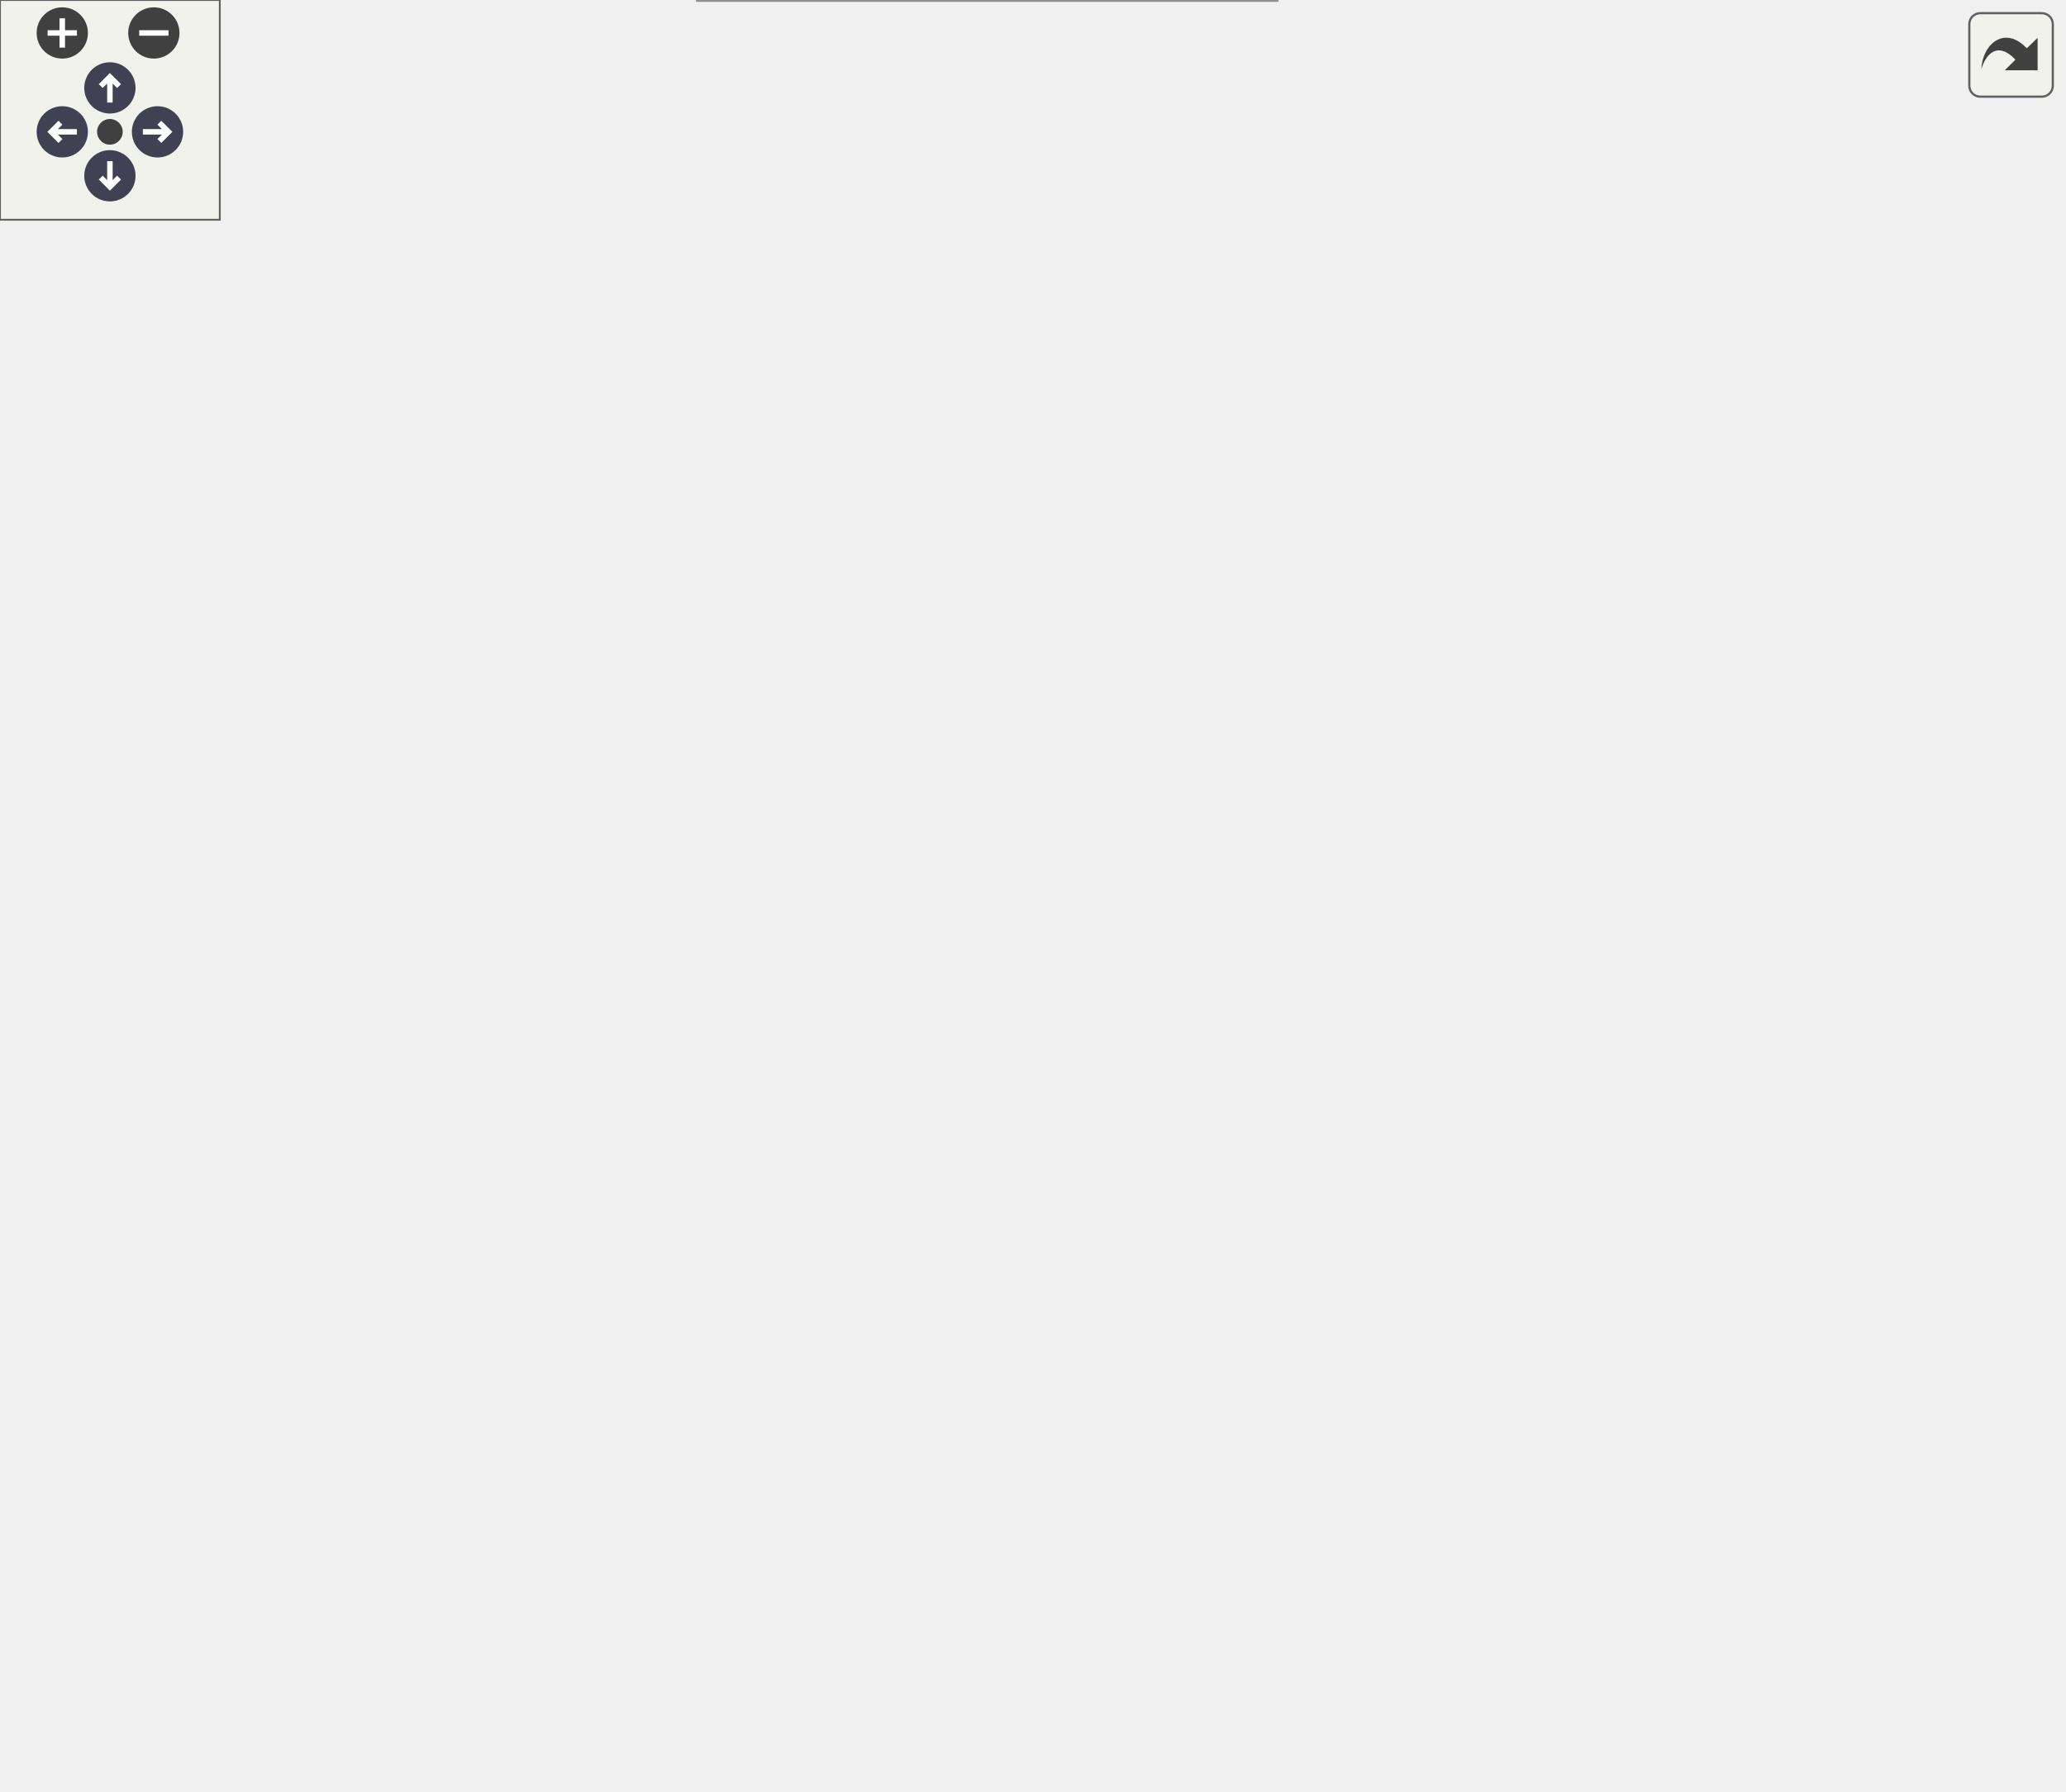
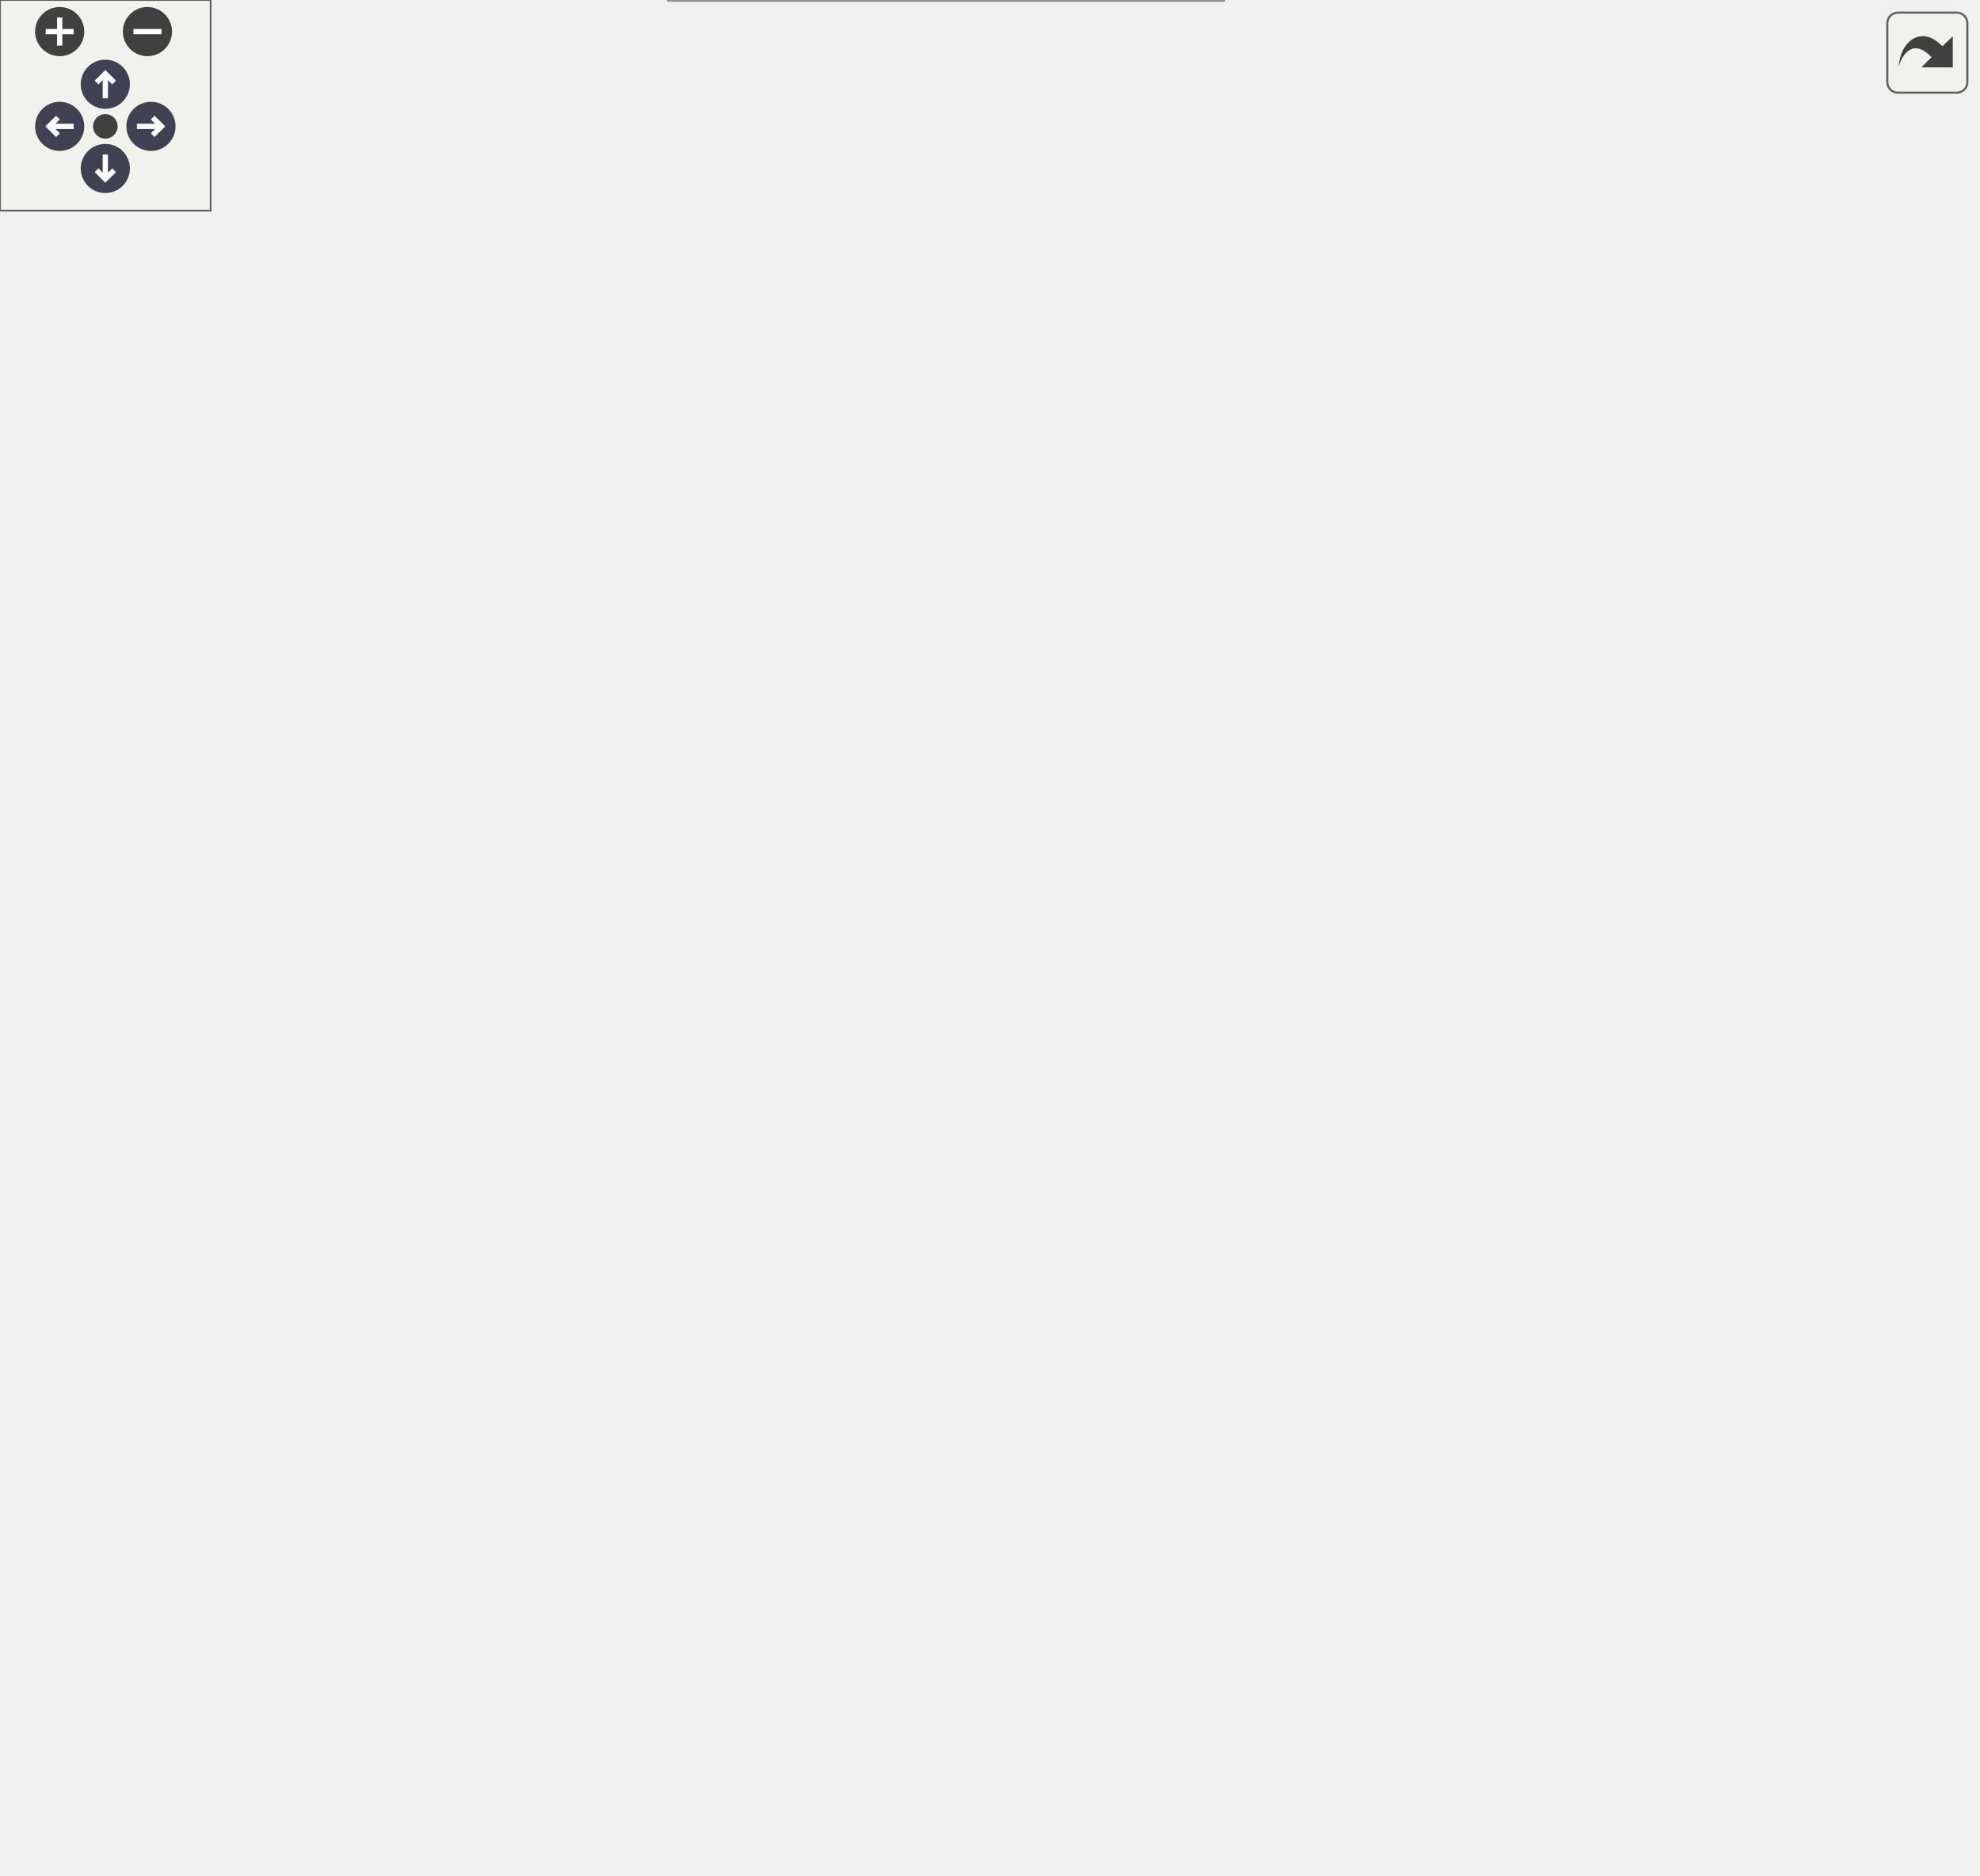
<svg xmlns="http://www.w3.org/2000/svg" xmlns:xlink="http://www.w3.org/1999/xlink" id="main" version="1.1" xml:space="preserve">
  <style type="text/css">
.node, .edge {opacity: 0.7;}
.node.selected, .edge.selected {opacity: 1;}
.edge:hover path { stroke: red; }
.edge:hover polygon { stroke: red; fill: red; }
</style>
  <defs>
    <circle id="rim" cx="0" cy="0" r="7" />
    <circle id="rim2" cx="0" cy="0" r="3.5" />
    <g id="zoomPlus">
      <use xlink:href="#rim" fill="#404040">
        <set attributeName="fill" to="#808080" begin="zoomplus.mouseover" end="zoomplus.mouseout" />
      </use>
      <path d="M-4,0h8M0,-4v8" fill="none" stroke="white" stroke-width="1.5" pointer-events="none" />
    </g>
    <g id="zoomMin">
      <use xlink:href="#rim" fill="#404040">
        <set attributeName="fill" to="#808080" begin="zoomminus.mouseover" end="zoomminus.mouseout" />
      </use>
      <path d="M-4,0h8" fill="none" stroke="white" stroke-width="1.5" pointer-events="none" />
    </g>
    <g id="arrowUp" transform="translate(30 24)">
      <use xlink:href="#rim" />
      <path pointer-events="none" fill="none" stroke="white" stroke-width="1.5" d="M0,-3.0v7 M-2.5,-0.5L0,-3.0L2.5,-0.5" />
    </g>
    <g id="arrowRight" transform="rotate(90) translate(36 -43)">
      <use xlink:href="#rim" />
      <path pointer-events="none" fill="none" stroke="white" stroke-width="1.5" d="M0,-3.0v7 M-2.5,-0.5L0,-3.0L2.5,-0.5" />
    </g>
    <g id="arrowDown" transform="rotate(180) translate(-30 -48)">
      <use xlink:href="#rim" />
      <path pointer-events="none" fill="none" stroke="white" stroke-width="1.5" d="M0,-3.0v7 M-2.5,-0.5L0,-3.0L2.5,-0.5" />
    </g>
    <g id="arrowLeft" transform="rotate(270) translate(-36 17)">
      <use xlink:href="#rim" />
      <path pointer-events="none" fill="none" stroke="white" stroke-width="1.5" d="M0,-3.0v7 M-2.5,-0.5L0,-3.0L2.5,-0.5" />
    </g>
    <g id="resetDef">
      <use xlink:href="#rim2" fill="#404040">
        <set attributeName="fill" to="#808080" begin="reset.mouseover" end="reset.mouseout" />
      </use>
    </g>
  </defs>
  <svg id="graph" class="graph">
    <g id="viewport">
      <g id="Node000001" class="node">
        <g id="a_Node000001">
          <a xlink:title=" ">
-             <polygon fill="#999999" stroke="#666666" points="148,-232.5 0,-232.5 0,-202.5 148,-202.5 148,-232.5" />
-             <text text-anchor="start" x="8" y="-220.5" font-family="Malgun Gothic" font-size="10.00">APlayerControl::SetupInput</text>
-             <text text-anchor="middle" x="74" y="-209.5" font-family="Malgun Gothic" font-size="10.00">Component</text>
+             <polygon fill="#999999" stroke="#666666" points="148,-250.5 0,-250.5 0,-220.5 148,-220.5 148,-250.5" />
+             <text text-anchor="start" x="8" y="-238.5" font-family="Malgun Gothic" font-size="10.00">APlayerControl::SetupInput</text>
+             <text text-anchor="middle" x="74" y="-227.5" font-family="Malgun Gothic" font-size="10.00">Component</text>
          </a>
        </g>
      </g>
      <g id="Node000002" class="node">
        <g id="a_Node000002">
          <a xlink:href="classAPlayerControl.html#ab2dcf9de168c0f1940c769c5c87cb864" target="_top" xlink:title=" ">
-             <polygon fill="white" stroke="#666666" points="335.5,-418 203.5,-418 203.5,-399 335.5,-399 335.5,-418" />
-             <text text-anchor="middle" x="269.5" y="-406" font-family="Malgun Gothic" font-size="10.00">APlayerControl::OnGrab</text>
+             <polygon fill="white" stroke="#666666" points="335.5,-463 203.5,-463 203.5,-444 335.5,-444 335.5,-463" />
+             <text text-anchor="middle" x="269.5" y="-451" font-family="Malgun Gothic" font-size="10.00">APlayerControl::OnGrab</text>
          </a>
        </g>
      </g>
      <g id="edge1_Node000001_Node000002" class="edge">
        <g id="a_edge1_Node000001_Node000002">
          <a xlink:title=" ">
-             <path fill="none" stroke="#63b8ff" d="M80.55,-232.58C93.43,-265.4 128.52,-343.65 184,-384.5 189.91,-388.85 196.58,-392.41 203.53,-395.33" />
-             <polygon fill="#63b8ff" stroke="#63b8ff" points="202.52,-398.69 213.11,-398.93 204.98,-392.14 202.52,-398.69" />
+             <path fill="none" stroke="#63b8ff" d="M79.42,-250.66C90.69,-286.65 123.92,-377.84 184,-426.5 191.12,-432.27 199.49,-436.81 208.15,-440.39" />
+             <polygon fill="#63b8ff" stroke="#63b8ff" points="207.02,-443.7 217.62,-443.91 209.46,-437.14 207.02,-443.7" />
          </a>
        </g>
      </g>
      <g id="Node000004" class="node">
        <g id="a_Node000004">
          <a xlink:href="classAPlayerControl.html#a53ea83bb9bed9690c52806a5ae4b5657" target="_top" xlink:title=" ">
-             <polygon fill="white" stroke="#666666" points="355,-375 184,-375 184,-356 355,-356 355,-375" />
-             <text text-anchor="middle" x="269.5" y="-363" font-family="Malgun Gothic" font-size="10.00">APlayerControl::OnGrabRelease</text>
+             <polygon fill="white" stroke="#666666" points="355,-417 184,-417 184,-398 355,-398 355,-417" />
+             <text text-anchor="middle" x="269.5" y="-405" font-family="Malgun Gothic" font-size="10.00">APlayerControl::OnGrabRelease</text>
          </a>
        </g>
      </g>
      <g id="edge3_Node000001_Node000004" class="edge">
        <g id="a_edge3_Node000001_Node000004">
          <a xlink:title=" ">
-             <path fill="none" stroke="#63b8ff" d="M83.19,-232.78C98.84,-260.41 135.79,-318.51 184,-347.5 186.83,-349.2 189.79,-350.74 192.85,-352.14" />
-             <polygon fill="#63b8ff" stroke="#63b8ff" points="191.68,-355.44 202.27,-355.91 194.29,-348.94 191.68,-355.44" />
+             <path fill="none" stroke="#63b8ff" d="M81.85,-250.82C96.22,-281.17 132.5,-349.08 184,-384.5 189.72,-388.44 196.1,-391.7 202.7,-394.41" />
+             <polygon fill="#63b8ff" stroke="#63b8ff" points="201.91,-397.84 212.5,-397.99 204.31,-391.27 201.91,-397.84" />
          </a>
        </g>
      </g>
      <g id="Node000006" class="node">
        <g id="a_Node000006">
+           <a xlink:href="classAPlayerControl.html#abf6c3cf5f3542c2345dc9f75d247284b" target="_top" xlink:title=" ">
+             <polygon fill="white" stroke="#666666" points="336.5,-375 202.5,-375 202.5,-356 336.5,-356 336.5,-375" />
+             <text text-anchor="middle" x="269.5" y="-363" font-family="Malgun Gothic" font-size="10.00">APlayerControl::OnHook</text>
+           </a>
+         </g>
+       </g>
+       <g id="edge5_Node000001_Node000006" class="edge">
+         <g id="a_edge5_Node000001_Node000006">
+           <a xlink:title=" ">
+             <path fill="none" stroke="#63b8ff" d="M85.08,-250.57C102.3,-275.04 139.82,-323.11 184,-347.5 187.28,-349.31 190.72,-350.94 194.27,-352.4" />
+             <polygon fill="#63b8ff" stroke="#63b8ff" points="193.25,-355.76 203.84,-355.91 195.65,-349.18 193.25,-355.76" />
+           </a>
+         </g>
+       </g>
+       <g id="Node000008" class="node">
+         <g id="a_Node000008">
          <a xlink:href="classAPlayerControl.html#a977d7a727f0ccc60796770aa60bb473a" target="_top" xlink:title=" ">
            <polygon fill="white" stroke="#666666" points="333.5,-301 205.5,-301 205.5,-282 333.5,-282 333.5,-301" />
            <text text-anchor="middle" x="269.5" y="-289" font-family="Malgun Gothic" font-size="10.00">APlayerControl::OnInfo</text>
          </a>
        </g>
      </g>
-       <g id="edge5_Node000001_Node000006" class="edge">
-         <g id="a_edge5_Node000001_Node000006">
-           <a xlink:title=" ">
-             <path fill="none" stroke="#63b8ff" d="M100.63,-232.71C122.22,-244.96 154.27,-261.84 184,-272.5 191.27,-275.1 199.01,-277.43 206.76,-279.48" />
-             <polygon fill="#63b8ff" stroke="#63b8ff" points="205.98,-282.89 216.53,-281.93 207.69,-276.1 205.98,-282.89" />
-           </a>
-         </g>
-       </g>
-       <g id="Node000008" class="node">
-         <g id="a_Node000008">
+       <g id="edge7_Node000001_Node000008" class="edge">
+         <g id="a_edge7_Node000001_Node000008">
+           <a xlink:title=" ">
+             <path fill="none" stroke="#63b8ff" d="M114.23,-250.52C134.81,-258.05 160.55,-266.94 184,-273.5 191.99,-275.74 200.48,-277.85 208.87,-279.78" />
+             <polygon fill="#63b8ff" stroke="#63b8ff" points="208.13,-283.2 218.65,-281.97 209.65,-276.37 208.13,-283.2" />
+           </a>
+         </g>
+       </g>
+       <g id="Node000010" class="node">
+         <g id="a_Node000010">
          <a xlink:href="classAPlayerControl.html#a4a6f327d434399d3f375a5f74b5fd56b" target="_top" xlink:title=" ">
            <polygon fill="white" stroke="#666666" points="342.5,-338 196.5,-338 196.5,-319 342.5,-319 342.5,-338" />
            <text text-anchor="middle" x="269.5" y="-326" font-family="Malgun Gothic" font-size="10.00">APlayerControl::OnInteract</text>
          </a>
        </g>
      </g>
-       <g id="edge7_Node000001_Node000008" class="edge">
-         <g id="a_edge7_Node000001_Node000008">
-           <a xlink:title=" ">
-             <path fill="none" stroke="#63b8ff" d="M88.13,-232.69C107.1,-253.61 144.29,-290.92 184,-310.5 188.04,-312.49 192.3,-314.27 196.67,-315.85" />
-             <polygon fill="#63b8ff" stroke="#63b8ff" points="195.78,-319.24 206.37,-319 197.94,-312.58 195.78,-319.24" />
-           </a>
-         </g>
-       </g>
-       <g id="Node000010" class="node">
-         <g id="a_Node000010">
+       <g id="edge9_Node000001_Node000010" class="edge">
+         <g id="a_edge9_Node000001_Node000010">
+           <a xlink:title=" ">
+             <path fill="none" stroke="#63b8ff" d="M92.22,-250.59C112.69,-267.72 148.55,-295.25 184,-310.5 188.79,-312.56 193.83,-314.39 198.97,-316.02" />
+             <polygon fill="#63b8ff" stroke="#63b8ff" points="198.36,-319.49 208.94,-318.9 200.31,-312.76 198.36,-319.49" />
+           </a>
+         </g>
+       </g>
+       <g id="Node000012" class="node">
+         <g id="a_Node000012">
          <a xlink:href="classAPlayerControl.html#a1bca1ba6619ca2eb51414d2959508433" target="_top" xlink:title=" ">
            <polygon fill="white" stroke="#666666" points="336.5,-264 202.5,-264 202.5,-245 336.5,-245 336.5,-264" />
            <text text-anchor="middle" x="269.5" y="-252" font-family="Malgun Gothic" font-size="10.00">APlayerControl::OnJump</text>
          </a>
        </g>
      </g>
-       <g id="edge9_Node000001_Node000010" class="edge">
-         <g id="a_edge9_Node000001_Node000010">
-           <a xlink:title=" ">
-             <path fill="none" stroke="#63b8ff" d="M148.15,-231.49C168.11,-235.3 189.5,-239.39 208.62,-243.05" />
-             <polygon fill="#63b8ff" stroke="#63b8ff" points="208.21,-246.54 218.69,-244.98 209.53,-239.66 208.21,-246.54" />
-           </a>
-         </g>
-       </g>
-       <g id="Node000011" class="node">
-         <g id="a_Node000011">
+       <g id="edge11_Node000001_Node000012" class="edge">
+         <g id="a_edge11_Node000001_Node000012">
+           <a xlink:title=" ">
+             <path fill="none" stroke="#63b8ff" d="M148.15,-242.68C162.45,-244.09 177.48,-245.56 191.88,-246.98" />
+             <polygon fill="#63b8ff" stroke="#63b8ff" points="191.95,-250.5 202.24,-247.99 192.63,-243.53 191.95,-250.5" />
+           </a>
+         </g>
+       </g>
+       <g id="Node000013" class="node">
+         <g id="a_Node000013">
          <a xlink:href="classAPlayerControl.html#a6c7499f4bc744fb6e0920e5195f562c3" target="_top" xlink:title=" ">
            <polygon fill="white" stroke="#666666" points="335.5,-227 203.5,-227 203.5,-208 335.5,-208 335.5,-227" />
            <text text-anchor="middle" x="269.5" y="-215" font-family="Malgun Gothic" font-size="10.00">APlayerControl::OnLook</text>
          </a>
        </g>
      </g>
-       <g id="edge11_Node000001_Node000011" class="edge">
-         <g id="a_edge11_Node000001_Node000011">
-           <a xlink:title=" ">
-             <path fill="none" stroke="#63b8ff" d="M148.15,-217.5C162.94,-217.5 178.5,-217.5 193.35,-217.5" />
-             <polygon fill="#63b8ff" stroke="#63b8ff" points="193.5,-221 203.5,-217.5 193.5,-214 193.5,-221" />
-           </a>
-         </g>
-       </g>
-       <g id="Node000012" class="node">
-         <g id="a_Node000012">
+       <g id="edge13_Node000001_Node000013" class="edge">
+         <g id="a_edge13_Node000001_Node000013">
+           <a xlink:title=" ">
+             <path fill="none" stroke="#63b8ff" d="M148.15,-228.69C162.94,-227.32 178.5,-225.87 193.35,-224.49" />
+             <polygon fill="#63b8ff" stroke="#63b8ff" points="193.87,-227.96 203.5,-223.55 193.22,-220.99 193.87,-227.96" />
+           </a>
+         </g>
+       </g>
+       <g id="Node000014" class="node">
+         <g id="a_Node000014">
          <a xlink:href="classAPlayerControl.html#a6753258935f617283a3cfb653d32b84b" target="_top" xlink:title=" ">
            <polygon fill="white" stroke="#666666" points="337.5,-190 201.5,-190 201.5,-171 337.5,-171 337.5,-190" />
            <text text-anchor="middle" x="269.5" y="-178" font-family="Malgun Gothic" font-size="10.00">APlayerControl::OnMove</text>
          </a>
        </g>
      </g>
-       <g id="edge13_Node000001_Node000012" class="edge">
-         <g id="a_edge13_Node000001_Node000012">
-           <a xlink:title=" ">
-             <path fill="none" stroke="#63b8ff" d="M148.15,-203.51C168.11,-199.7 189.5,-195.61 208.62,-191.95" />
-             <polygon fill="#63b8ff" stroke="#63b8ff" points="209.53,-195.34 218.69,-190.02 208.21,-188.46 209.53,-195.34" />
-           </a>
-         </g>
-       </g>
-       <g id="Node000013" class="node">
-         <g id="a_Node000013">
+       <g id="edge15_Node000001_Node000014" class="edge">
+         <g id="a_edge15_Node000001_Node000014">
+           <a xlink:title=" ">
+             <path fill="none" stroke="#63b8ff" d="M115.54,-220.47C135.91,-213.25 161.07,-204.81 184,-198.5 192.11,-196.27 200.72,-194.15 209.22,-192.21" />
+             <polygon fill="#63b8ff" stroke="#63b8ff" points="210.11,-195.59 219.11,-190 208.59,-188.76 210.11,-195.59" />
+           </a>
+         </g>
+       </g>
+       <g id="Node000015" class="node">
+         <g id="a_Node000015">
          <a xlink:href="classAPlayerControl.html#ac1a34aa3e6b5a59c28b7b8ae42c4d75d" target="_top" xlink:title=" ">
            <polygon fill="white" stroke="#666666" points="341,-152.5 198,-152.5 198,-122.5 341,-122.5 341,-152.5" />
            <text text-anchor="start" x="206" y="-140.5" font-family="Malgun Gothic" font-size="10.00">APlayerControl::OnRecord</text>
            <text text-anchor="middle" x="269.5" y="-129.5" font-family="Malgun Gothic" font-size="10.00">Pressed</text>
          </a>
        </g>
      </g>
-       <g id="edge15_Node000001_Node000013" class="edge">
-         <g id="a_edge15_Node000001_Node000013">
-           <a xlink:title=" ">
-             <path fill="none" stroke="#63b8ff" d="M100.75,-202.42C122.42,-190.19 154.51,-173.13 184,-161.5 189.14,-159.47 194.52,-157.54 199.97,-155.71" />
-             <polygon fill="#63b8ff" stroke="#63b8ff" points="201.37,-158.94 209.81,-152.54 199.22,-152.27 201.37,-158.94" />
-           </a>
-         </g>
-       </g>
-       <g id="Node000014" class="node">
-         <g id="a_Node000014">
+       <g id="edge17_Node000001_Node000015" class="edge">
+         <g id="a_edge17_Node000001_Node000015">
+           <a xlink:title=" ">
+             <path fill="none" stroke="#63b8ff" d="M93.19,-220.45C113.98,-203.9 149.59,-177.55 184,-161.5 188.27,-159.51 192.73,-157.65 197.29,-155.92" />
+             <polygon fill="#63b8ff" stroke="#63b8ff" points="198.49,-159.2 206.73,-152.54 196.14,-152.61 198.49,-159.2" />
+           </a>
+         </g>
+       </g>
+       <g id="Node000016" class="node">
+         <g id="a_Node000016">
          <a xlink:href="classAPlayerControl.html#a0b8363f1c71e6644c0575985fca29ba6" target="_top" xlink:title=" ">
            <polygon fill="white" stroke="#666666" points="341,-104.5 198,-104.5 198,-74.5 341,-74.5 341,-104.5" />
            <text text-anchor="start" x="206" y="-92.5" font-family="Malgun Gothic" font-size="10.00">APlayerControl::OnRecord</text>
            <text text-anchor="middle" x="269.5" y="-81.5" font-family="Malgun Gothic" font-size="10.00">Released</text>
          </a>
        </g>
      </g>
-       <g id="edge17_Node000001_Node000014" class="edge">
-         <g id="a_edge17_Node000001_Node000014">
-           <a xlink:title=" ">
-             <path fill="none" stroke="#63b8ff" d="M86.7,-202.38C105.02,-179.72 142.67,-137.13 184,-113.5 187.07,-111.74 190.28,-110.11 193.58,-108.59" />
-             <polygon fill="#63b8ff" stroke="#63b8ff" points="195.2,-111.7 203.06,-104.59 192.48,-105.25 195.2,-111.7" />
-           </a>
-         </g>
-       </g>
-       <g id="Node000015" class="node">
-         <g id="a_Node000015">
+       <g id="edge19_Node000001_Node000016" class="edge">
+         <g id="a_edge19_Node000001_Node000016">
+           <a xlink:title=" ">
+             <path fill="none" stroke="#63b8ff" d="M84.41,-220.25C101.17,-194.34 138.74,-141.83 184,-113.5 186.63,-111.85 189.38,-110.32 192.2,-108.89" />
+             <polygon fill="#63b8ff" stroke="#63b8ff" points="193.82,-111.99 201.46,-104.65 190.91,-105.63 193.82,-111.99" />
+           </a>
+         </g>
+       </g>
+       <g id="Node000017" class="node">
+         <g id="a_Node000017">
          <a xlink:href="classAPlayerControl.html#a8f2701e581dbfc506456578d9870e8ec" target="_top" xlink:title=" ">
            <polygon fill="white" stroke="#666666" points="333.5,-56 205.5,-56 205.5,-37 333.5,-37 333.5,-56" />
            <text text-anchor="middle" x="269.5" y="-44" font-family="Malgun Gothic" font-size="10.00">APlayerControl::OnRun</text>
          </a>
        </g>
      </g>
-       <g id="edge19_Node000001_Node000015" class="edge">
-         <g id="a_edge19_Node000001_Node000015">
-           <a xlink:title=" ">
-             <path fill="none" stroke="#63b8ff" d="M81.41,-202.16C95.23,-171.07 130.93,-100.64 184,-65.5 187.77,-63 191.82,-60.83 196.03,-58.94" />
-             <polygon fill="#63b8ff" stroke="#63b8ff" points="197.43,-62.15 205.46,-55.24 194.87,-55.64 197.43,-62.15" />
-           </a>
-         </g>
-       </g>
-       <g id="Node000016" class="node">
-         <g id="a_Node000016">
+       <g id="edge21_Node000001_Node000017" class="edge">
+         <g id="a_edge21_Node000001_Node000017">
+           <a xlink:title=" ">
+             <path fill="none" stroke="#63b8ff" d="M80.12,-220.43C92.34,-186.86 126.56,-105.72 184,-65.5 187.7,-62.91 191.7,-60.66 195.87,-58.72" />
+             <polygon fill="#63b8ff" stroke="#63b8ff" points="197.29,-61.92 205.24,-54.92 194.66,-55.43 197.29,-61.92" />
+           </a>
+         </g>
+       </g>
+       <g id="Node000018" class="node">
+         <g id="a_Node000018">
          <a xlink:href="classAPlayerControl.html#af8c76a593d47ea58362e58220776fef6" target="_top" xlink:title=" ">
            <polygon fill="white" stroke="#666666" points="348.5,-19 190.5,-19 190.5,0 348.5,0 348.5,-19" />
            <text text-anchor="middle" x="269.5" y="-7" font-family="Malgun Gothic" font-size="10.00">APlayerControl::OnStopMove</text>
          </a>
        </g>
      </g>
-       <g id="edge21_Node000001_Node000016" class="edge">
-         <g id="a_edge21_Node000001_Node000016">
-           <a xlink:title=" ">
-             <path fill="none" stroke="#63b8ff" d="M79.06,-202.29C89.63,-165.8 121.62,-72.98 184,-27.5 185.87,-26.14 187.82,-24.87 189.84,-23.7" />
-             <polygon fill="#63b8ff" stroke="#63b8ff" points="191.65,-26.71 199.05,-19.12 188.54,-20.44 191.65,-26.71" />
+       <g id="edge23_Node000001_Node000018" class="edge">
+         <g id="a_edge23_Node000001_Node000018">
+           <a xlink:title=" ">
+             <path fill="none" stroke="#63b8ff" d="M78.26,-220.32C87.43,-181.51 117.25,-78.14 184,-27.5 185.66,-26.24 187.38,-25.07 189.17,-23.97" />
+             <polygon fill="#63b8ff" stroke="#63b8ff" points="191.24,-26.84 198.49,-19.12 188.01,-20.63 191.24,-26.84" />
          </a>
        </g>
      </g>
      <g id="Node000003" class="node">
        <g id="a_Node000003">
          <a xlink:href="classAPlayerControl.html#aa79cca5ec444d9c7add4fcecc5dde23b" target="_top" xlink:title=" ">
-             <polygon fill="white" stroke="#666666" points="540.5,-428.5 413.5,-428.5 413.5,-398.5 540.5,-398.5 540.5,-428.5" />
-             <text text-anchor="start" x="421.5" y="-416.5" font-family="Malgun Gothic" font-size="10.00">APlayerControl::Server</text>
-             <text text-anchor="middle" x="477" y="-405.5" font-family="Malgun Gothic" font-size="10.00">_OnGrab</text>
+             <polygon fill="white" stroke="#666666" points="540.5,-473.5 413.5,-473.5 413.5,-443.5 540.5,-443.5 540.5,-473.5" />
+             <text text-anchor="start" x="421.5" y="-461.5" font-family="Malgun Gothic" font-size="10.00">APlayerControl::Server</text>
+             <text text-anchor="middle" x="477" y="-450.5" font-family="Malgun Gothic" font-size="10.00">_OnGrab</text>
          </a>
        </g>
      </g>
      <g id="edge2_Node000002_Node000003" class="edge">
        <g id="a_edge2_Node000002_Node000003">
          <a xlink:title=" ">
-             <path fill="none" stroke="#63b8ff" d="M335.52,-410.08C356.94,-410.6 380.9,-411.19 402.88,-411.72" />
-             <polygon fill="#63b8ff" stroke="#63b8ff" points="403.07,-415.23 413.16,-411.97 403.24,-408.23 403.07,-415.23" />
+             <path fill="none" stroke="#63b8ff" d="M335.52,-455.08C356.94,-455.6 380.9,-456.19 402.88,-456.72" />
+             <polygon fill="#63b8ff" stroke="#63b8ff" points="403.07,-460.23 413.16,-456.97 403.24,-453.23 403.07,-460.23" />
          </a>
        </g>
      </g>
      <g id="Node000005" class="node">
        <g id="a_Node000005">
          <a xlink:href="classAPlayerControl.html#aeb90da2f39476227c6136a9d78d45c83" target="_top" xlink:title=" ">
-             <polygon fill="white" stroke="#666666" points="540.5,-380.5 413.5,-380.5 413.5,-350.5 540.5,-350.5 540.5,-380.5" />
-             <text text-anchor="start" x="421.5" y="-368.5" font-family="Malgun Gothic" font-size="10.00">APlayerControl::Server</text>
-             <text text-anchor="middle" x="477" y="-357.5" font-family="Malgun Gothic" font-size="10.00">_OnGrabRelease</text>
+             <polygon fill="white" stroke="#666666" points="540.5,-425.5 413.5,-425.5 413.5,-395.5 540.5,-395.5 540.5,-425.5" />
+             <text text-anchor="start" x="421.5" y="-413.5" font-family="Malgun Gothic" font-size="10.00">APlayerControl::Server</text>
+             <text text-anchor="middle" x="477" y="-402.5" font-family="Malgun Gothic" font-size="10.00">_OnGrabRelease</text>
          </a>
        </g>
      </g>
      <g id="edge4_Node000004_Node000005" class="edge">
        <g id="a_edge4_Node000004_Node000005">
          <a xlink:title=" ">
-             <path fill="none" stroke="#63b8ff" d="M355.27,-365.5C371.23,-365.5 387.79,-365.5 403.34,-365.5" />
-             <polygon fill="#63b8ff" stroke="#63b8ff" points="403.4,-369 413.4,-365.5 403.4,-362 403.4,-369" />
+             <path fill="none" stroke="#63b8ff" d="M355.27,-408.74C371.23,-408.97 387.79,-409.21 403.34,-409.44" />
+             <polygon fill="#63b8ff" stroke="#63b8ff" points="403.35,-412.94 413.4,-409.59 403.45,-405.94 403.35,-412.94" />
          </a>
        </g>
      </g>
      <g id="Node000007" class="node">
        <g id="a_Node000007">
+           <a xlink:href="classAPlayerControl.html#a7159940560b252e8e9f8bfd8c51f1f59" target="_top" xlink:title=" ">
+             <polygon fill="white" stroke="#666666" points="540.5,-377.5 413.5,-377.5 413.5,-347.5 540.5,-347.5 540.5,-377.5" />
+             <text text-anchor="start" x="421.5" y="-365.5" font-family="Malgun Gothic" font-size="10.00">APlayerControl::Server</text>
+             <text text-anchor="middle" x="477" y="-354.5" font-family="Malgun Gothic" font-size="10.00">_OnHook</text>
+           </a>
+         </g>
+       </g>
+       <g id="edge6_Node000006_Node000007" class="edge">
+         <g id="a_edge6_Node000006_Node000007">
+           <a xlink:title=" ">
+             <path fill="none" stroke="#63b8ff" d="M336.65,-364.53C357.92,-364.22 381.6,-363.88 403.32,-363.56" />
+             <polygon fill="#63b8ff" stroke="#63b8ff" points="403.52,-367.06 413.47,-363.41 403.42,-360.06 403.52,-367.06" />
+           </a>
+         </g>
+       </g>
+       <g id="Node000009" class="node">
+         <g id="a_Node000009">
          <a xlink:href="classAPlayerControl.html#aeda5eb6dcc2b2420cf2dc554a2739477" target="_top" xlink:title=" ">
            <polygon fill="white" stroke="#666666" points="563,-169 391,-169 391,-150 563,-150 563,-169" />
            <text text-anchor="middle" x="477" y="-157" font-family="Malgun Gothic" font-size="10.00">APlayerControl::GetControllable</text>
          </a>
        </g>
      </g>
-       <g id="edge6_Node000006_Node000007" class="edge">
-         <g id="a_edge6_Node000006_Node000007">
-           <a xlink:title=" ">
-             <path fill="none" stroke="#63b8ff" d="M331.45,-281.9C339.62,-279.45 347.69,-276.36 355,-272.5 400.69,-248.35 441.89,-202.38 462.37,-177.16" />
-             <polygon fill="#63b8ff" stroke="#63b8ff" points="465.23,-179.17 468.72,-169.17 459.75,-174.82 465.23,-179.17" />
-           </a>
-         </g>
-       </g>
-       <g id="Node000009" class="node">
-         <g id="a_Node000009">
-           <a xlink:href="classAPlayerControl.html#adbe39822e30958a476131716276b020c" target="_top" xlink:title=" ">
-             <polygon fill="white" stroke="#666666" points="540.5,-332.5 413.5,-332.5 413.5,-302.5 540.5,-302.5 540.5,-332.5" />
-             <text text-anchor="start" x="421.5" y="-320.5" font-family="Malgun Gothic" font-size="10.00">APlayerControl::Server</text>
-             <text text-anchor="middle" x="477" y="-309.5" font-family="Malgun Gothic" font-size="10.00">_OnInteract</text>
-           </a>
-         </g>
-       </g>
      <g id="edge8_Node000008_Node000009" class="edge">
        <g id="a_edge8_Node000008_Node000009">
          <a xlink:title=" ">
-             <path fill="none" stroke="#63b8ff" d="M342.66,-324.64C362.26,-323.59 383.49,-322.45 403.13,-321.4" />
-             <polygon fill="#63b8ff" stroke="#63b8ff" points="403.44,-324.89 413.24,-320.86 403.06,-317.9 403.44,-324.89" />
-           </a>
-         </g>
-       </g>
-       <g id="edge10_Node000010_Node000007" class="edge">
-         <g id="a_edge10_Node000010_Node000007">
+             <path fill="none" stroke="#63b8ff" d="M333.69,-282.05C341.09,-279.79 348.36,-276.98 355,-273.5 400.96,-249.41 442.05,-202.92 462.44,-177.38" />
+             <polygon fill="#63b8ff" stroke="#63b8ff" points="465.36,-179.33 468.76,-169.3 459.84,-175.02 465.36,-179.33" />
+           </a>
+         </g>
+       </g>
+       <g id="Node000011" class="node">
+         <g id="a_Node000011">
+           <a xlink:href="classAPlayerControl.html#adbe39822e30958a476131716276b020c" target="_top" xlink:title=" ">
+             <polygon fill="white" stroke="#666666" points="540.5,-329.5 413.5,-329.5 413.5,-299.5 540.5,-299.5 540.5,-329.5" />
+             <text text-anchor="start" x="421.5" y="-317.5" font-family="Malgun Gothic" font-size="10.00">APlayerControl::Server</text>
+             <text text-anchor="middle" x="477" y="-306.5" font-family="Malgun Gothic" font-size="10.00">_OnInteract</text>
+           </a>
+         </g>
+       </g>
+       <g id="edge10_Node000010_Node000011" class="edge">
+         <g id="a_edge10_Node000010_Node000011">
+           <a xlink:title=" ">
+             <path fill="none" stroke="#63b8ff" d="M342.66,-323.58C362.26,-322.25 383.49,-320.8 403.13,-319.46" />
+             <polygon fill="#63b8ff" stroke="#63b8ff" points="403.5,-322.95 413.24,-318.78 403.02,-315.96 403.5,-322.95" />
+           </a>
+         </g>
+       </g>
+       <g id="edge12_Node000012_Node000009" class="edge">
+         <g id="a_edge12_Node000012_Node000009">
          <a xlink:title=" ">
            <path fill="none" stroke="#63b8ff" d="M325.88,-244.89C335.76,-242.38 345.82,-239.28 355,-235.5 393.03,-219.82 432.56,-192.57 455.69,-175.31" />
            <polygon fill="#63b8ff" stroke="#63b8ff" points="457.86,-178.06 463.71,-169.23 453.63,-172.48 457.86,-178.06" />
          </a>
        </g>
      </g>
-       <g id="edge12_Node000011_Node000007" class="edge">
-         <g id="a_edge12_Node000011_Node000007">
+       <g id="edge14_Node000013_Node000009" class="edge">
+         <g id="a_edge14_Node000013_Node000009">
          <a xlink:title=" ">
            <path fill="none" stroke="#63b8ff" d="M316.3,-208C328.9,-205.17 342.53,-201.91 355,-198.5 383.5,-190.72 415.29,-180.41 439.12,-172.35" />
            <polygon fill="#63b8ff" stroke="#63b8ff" points="440.48,-175.58 448.82,-169.04 438.23,-168.95 440.48,-175.58" />
          </a>
        </g>
      </g>
-       <g id="edge14_Node000012_Node000007" class="edge">
-         <g id="a_edge14_Node000012_Node000007">
+       <g id="edge16_Node000014_Node000009" class="edge">
+         <g id="a_edge16_Node000014_Node000009">
          <a xlink:title=" ">
            <path fill="none" stroke="#63b8ff" d="M337.5,-173.65C351.3,-172.24 366.08,-170.73 380.67,-169.24" />
            <polygon fill="#63b8ff" stroke="#63b8ff" points="381.12,-172.71 390.71,-168.22 380.41,-165.75 381.12,-172.71" />
          </a>
        </g>
      </g>
-       <g id="edge16_Node000013_Node000007" class="edge">
-         <g id="a_edge16_Node000013_Node000007">
+       <g id="edge18_Node000015_Node000009" class="edge">
+         <g id="a_edge18_Node000015_Node000009">
          <a xlink:title=" ">
            <path fill="none" stroke="#63b8ff" d="M341.22,-145.07C353.99,-146.44 367.49,-147.88 380.82,-149.31" />
            <polygon fill="#63b8ff" stroke="#63b8ff" points="380.65,-152.81 390.96,-150.4 381.39,-145.85 380.65,-152.81" />
          </a>
        </g>
      </g>
-       <g id="edge18_Node000014_Node000007" class="edge">
-         <g id="a_edge18_Node000014_Node000007">
+       <g id="edge20_Node000016_Node000009" class="edge">
+         <g id="a_edge20_Node000016_Node000009">
          <a xlink:title=" ">
            <path fill="none" stroke="#63b8ff" d="M326.16,-104.57C335.82,-107.39 345.74,-110.43 355,-113.5 385.19,-123.5 418.97,-136.5 443.15,-146.13" />
            <polygon fill="#63b8ff" stroke="#63b8ff" points="441.98,-149.43 452.57,-149.9 444.59,-142.93 441.98,-149.43" />
          </a>
        </g>
      </g>
-       <g id="edge20_Node000015_Node000007" class="edge">
-         <g id="a_edge20_Node000015_Node000007">
+       <g id="edge22_Node000017_Node000009" class="edge">
+         <g id="a_edge22_Node000017_Node000009">
          <a xlink:title=" ">
            <path fill="none" stroke="#63b8ff" d="M328.9,-56.09C337.86,-58.56 346.84,-61.65 355,-65.5 396.78,-85.21 437.56,-121.44 459.47,-142.7" />
            <polygon fill="#63b8ff" stroke="#63b8ff" points="457.08,-145.26 466.65,-149.8 462,-140.28 457.08,-145.26" />
          </a>
        </g>
      </g>
-       <g id="edge22_Node000016_Node000007" class="edge">
-         <g id="a_edge22_Node000016_Node000007">
+       <g id="edge24_Node000018_Node000009" class="edge">
+         <g id="a_edge24_Node000018_Node000009">
          <a xlink:title=" ">
            <path fill="none" stroke="#63b8ff" d="M335.7,-19.05C342.44,-21.3 349.01,-24.08 355,-27.5 404.95,-56.06 445.92,-112.32 464.79,-141.3" />
            <polygon fill="#63b8ff" stroke="#63b8ff" points="462,-143.44 470.32,-150 467.91,-139.68 462,-143.44" />
          </a>
        </g>
      </g>
    </g>
  </svg>
  <g id="navigator" transform="translate(0 0)" fill="#404254">
    <rect fill="#f2f5e9" fill-opacity="0.5" stroke="#606060" stroke-width=".5" x="0" y="0" width="60" height="60" />
    <use id="zoomplus" xlink:href="#zoomPlus" x="17" y="9" />
    <use id="zoomminus" xlink:href="#zoomMin" x="42" y="9" />
    <use id="reset" xlink:href="#resetDef" x="30" y="36" />
    <use id="arrowup" xlink:href="#arrowUp" x="0" y="0" />
    <use id="arrowright" xlink:href="#arrowRight" x="0" y="0" />
    <use id="arrowdown" xlink:href="#arrowDown" x="0" y="0" />
    <use id="arrowleft" xlink:href="#arrowLeft" x="0" y="0" />
  </g>
  <svg viewBox="0 0 15 15" width="100%" height="30px" preserveAspectRatio="xMaxYMin meet">
    <g id="arrow_out" transform="scale(0.3 0.3)">
      <a xlink:href="classAPlayerControl_abede09a391c47bdafb3b34a507c80e9b_cgraph_org.svg" target="_base">
        <rect id="button" ry="5" rx="5" y="6" x="6" height="38" width="38" fill="#f2f5e9" fill-opacity="0.5" stroke="#606060" stroke-width="1.0" />
        <path id="arrow" d="M 11.5,31.437 C 11.94,20.098 22.043,11.323 32.159,21.979 L 37.069,17.246 C 37.069,17.246 37.088,32 37.088,32 L 22.16,31.978 C 22.16,31.978 26.998,27.14 26.998,27.14 C 18.529,18.264 13.292,25.23 11.5,31.437 z" style="fill:#404040;" />
      </a>
    </g>
  </svg>
  <style type="text/css">

[data-mouse-over-selected='false'] { opacity: 0.7; }
[data-mouse-over-selected='true']  { opacity: 1.0; }

</style>
</svg>
